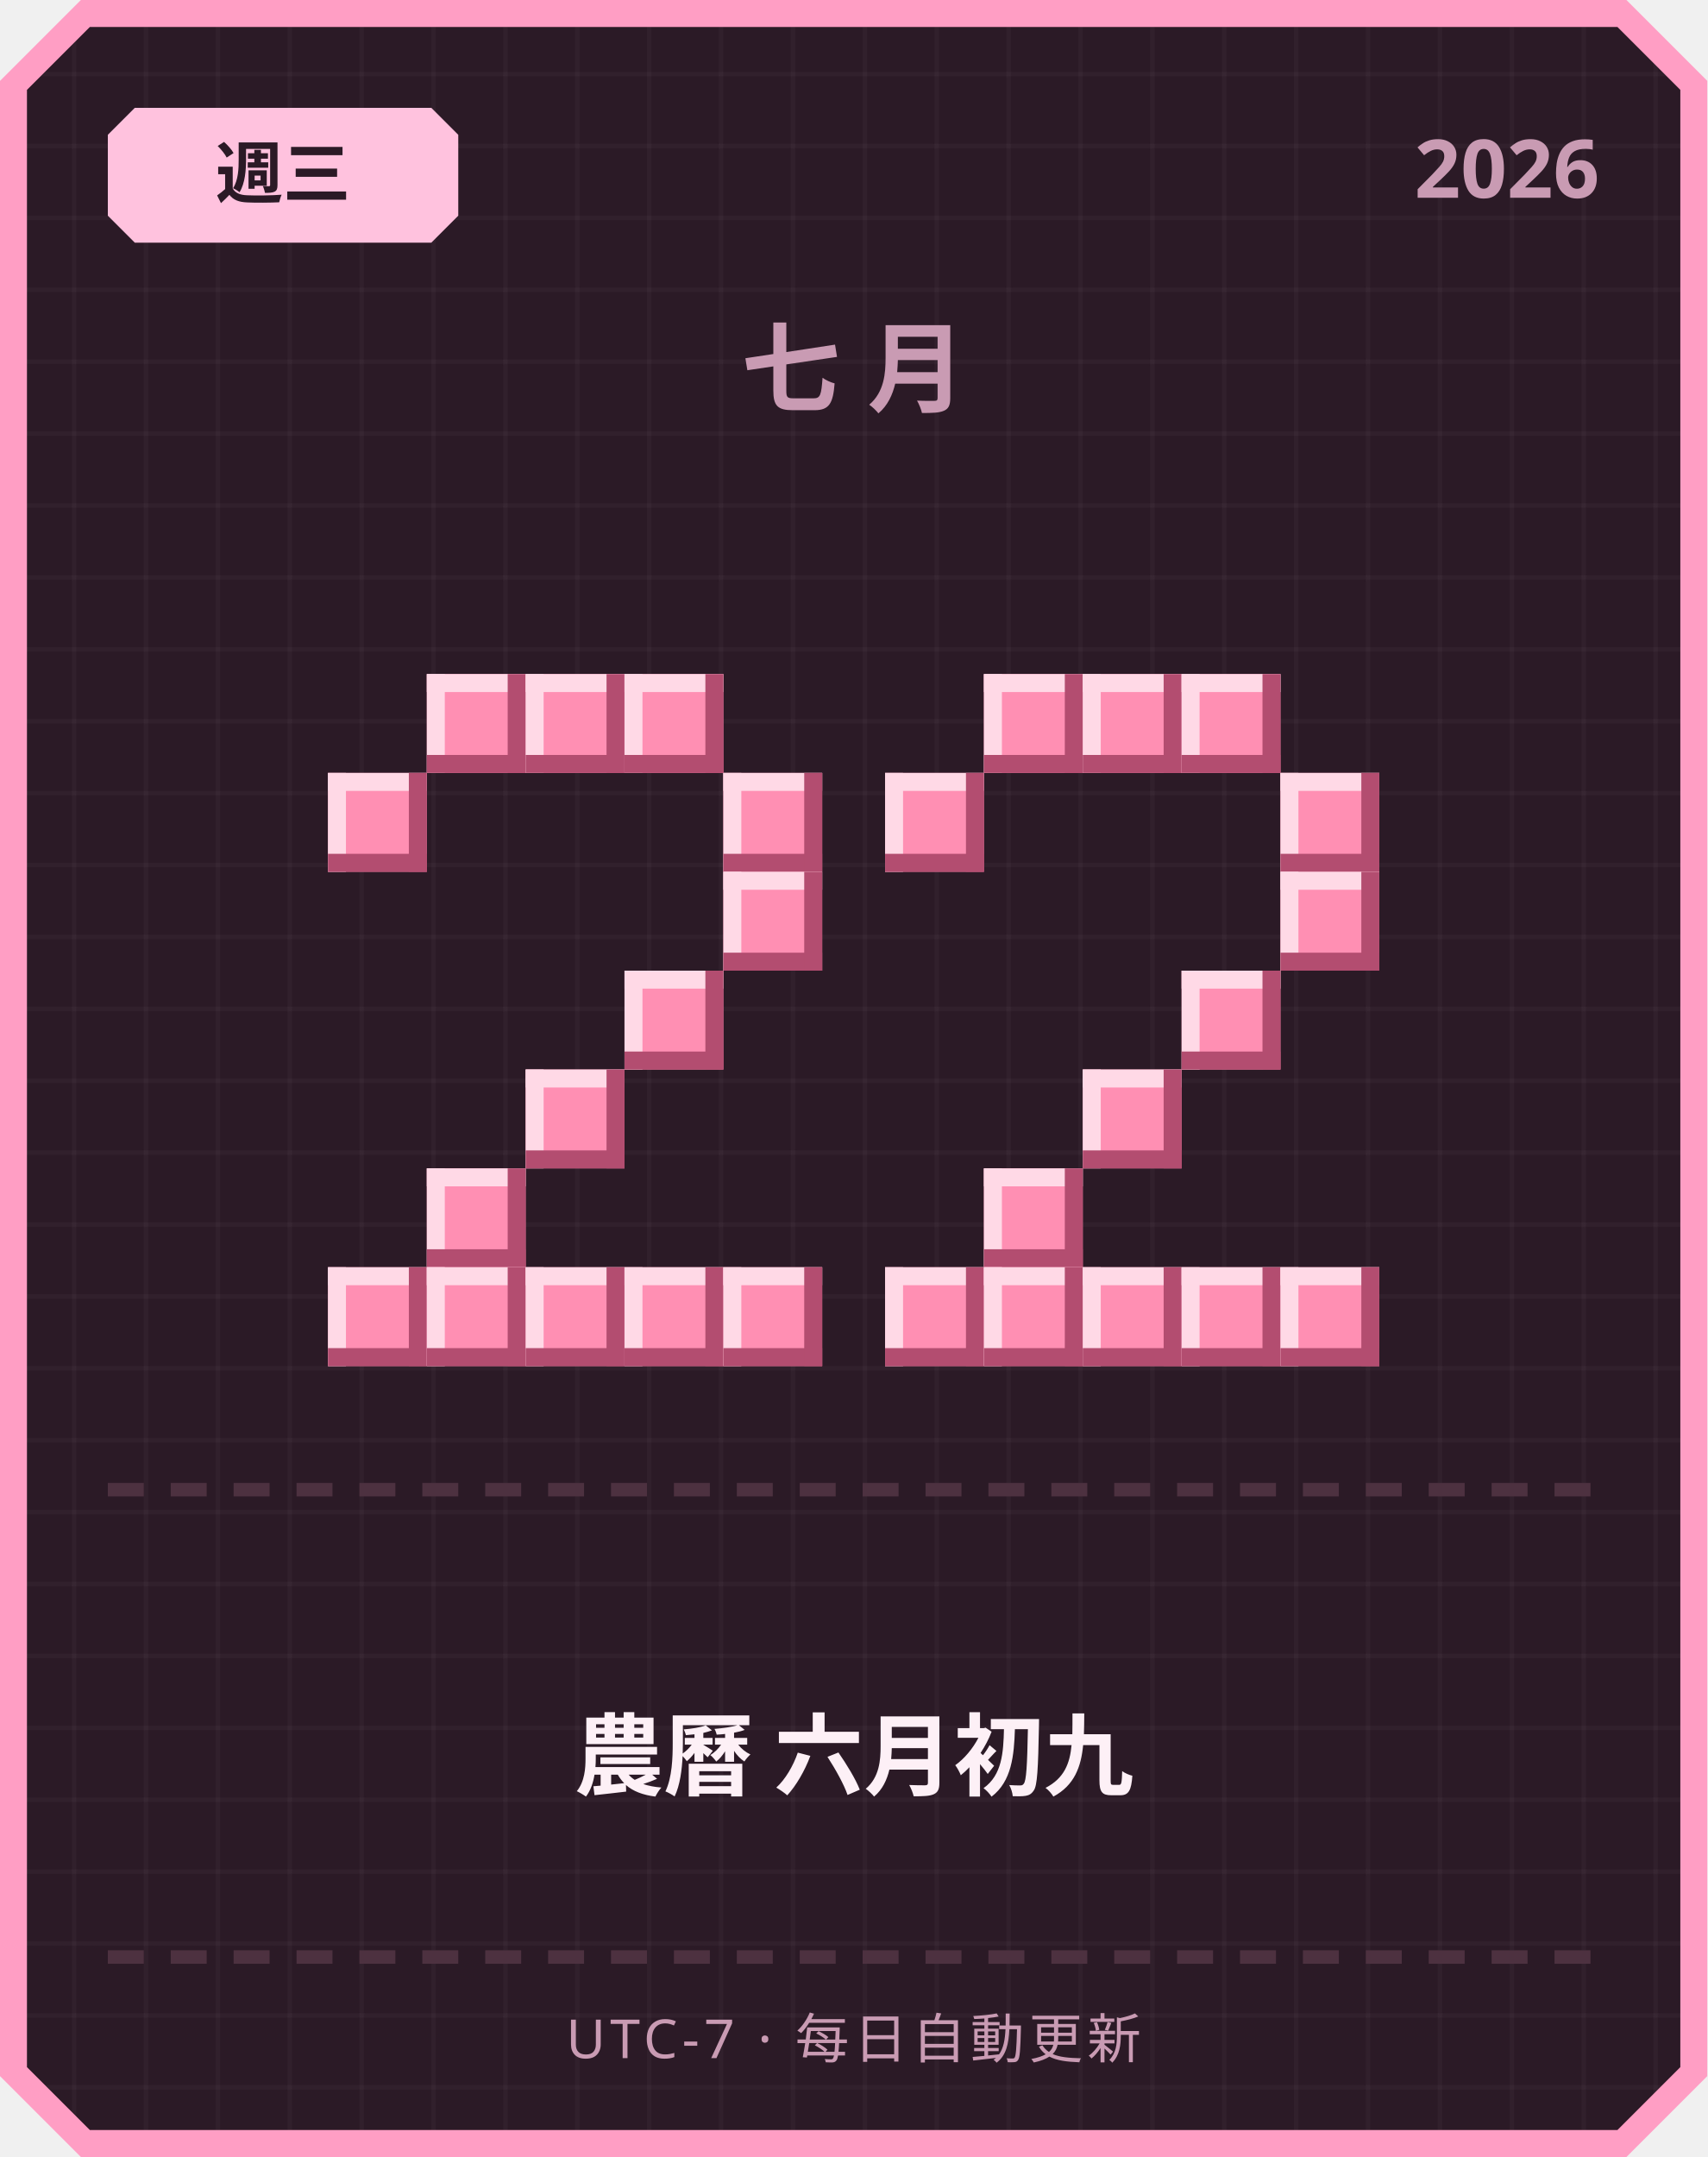
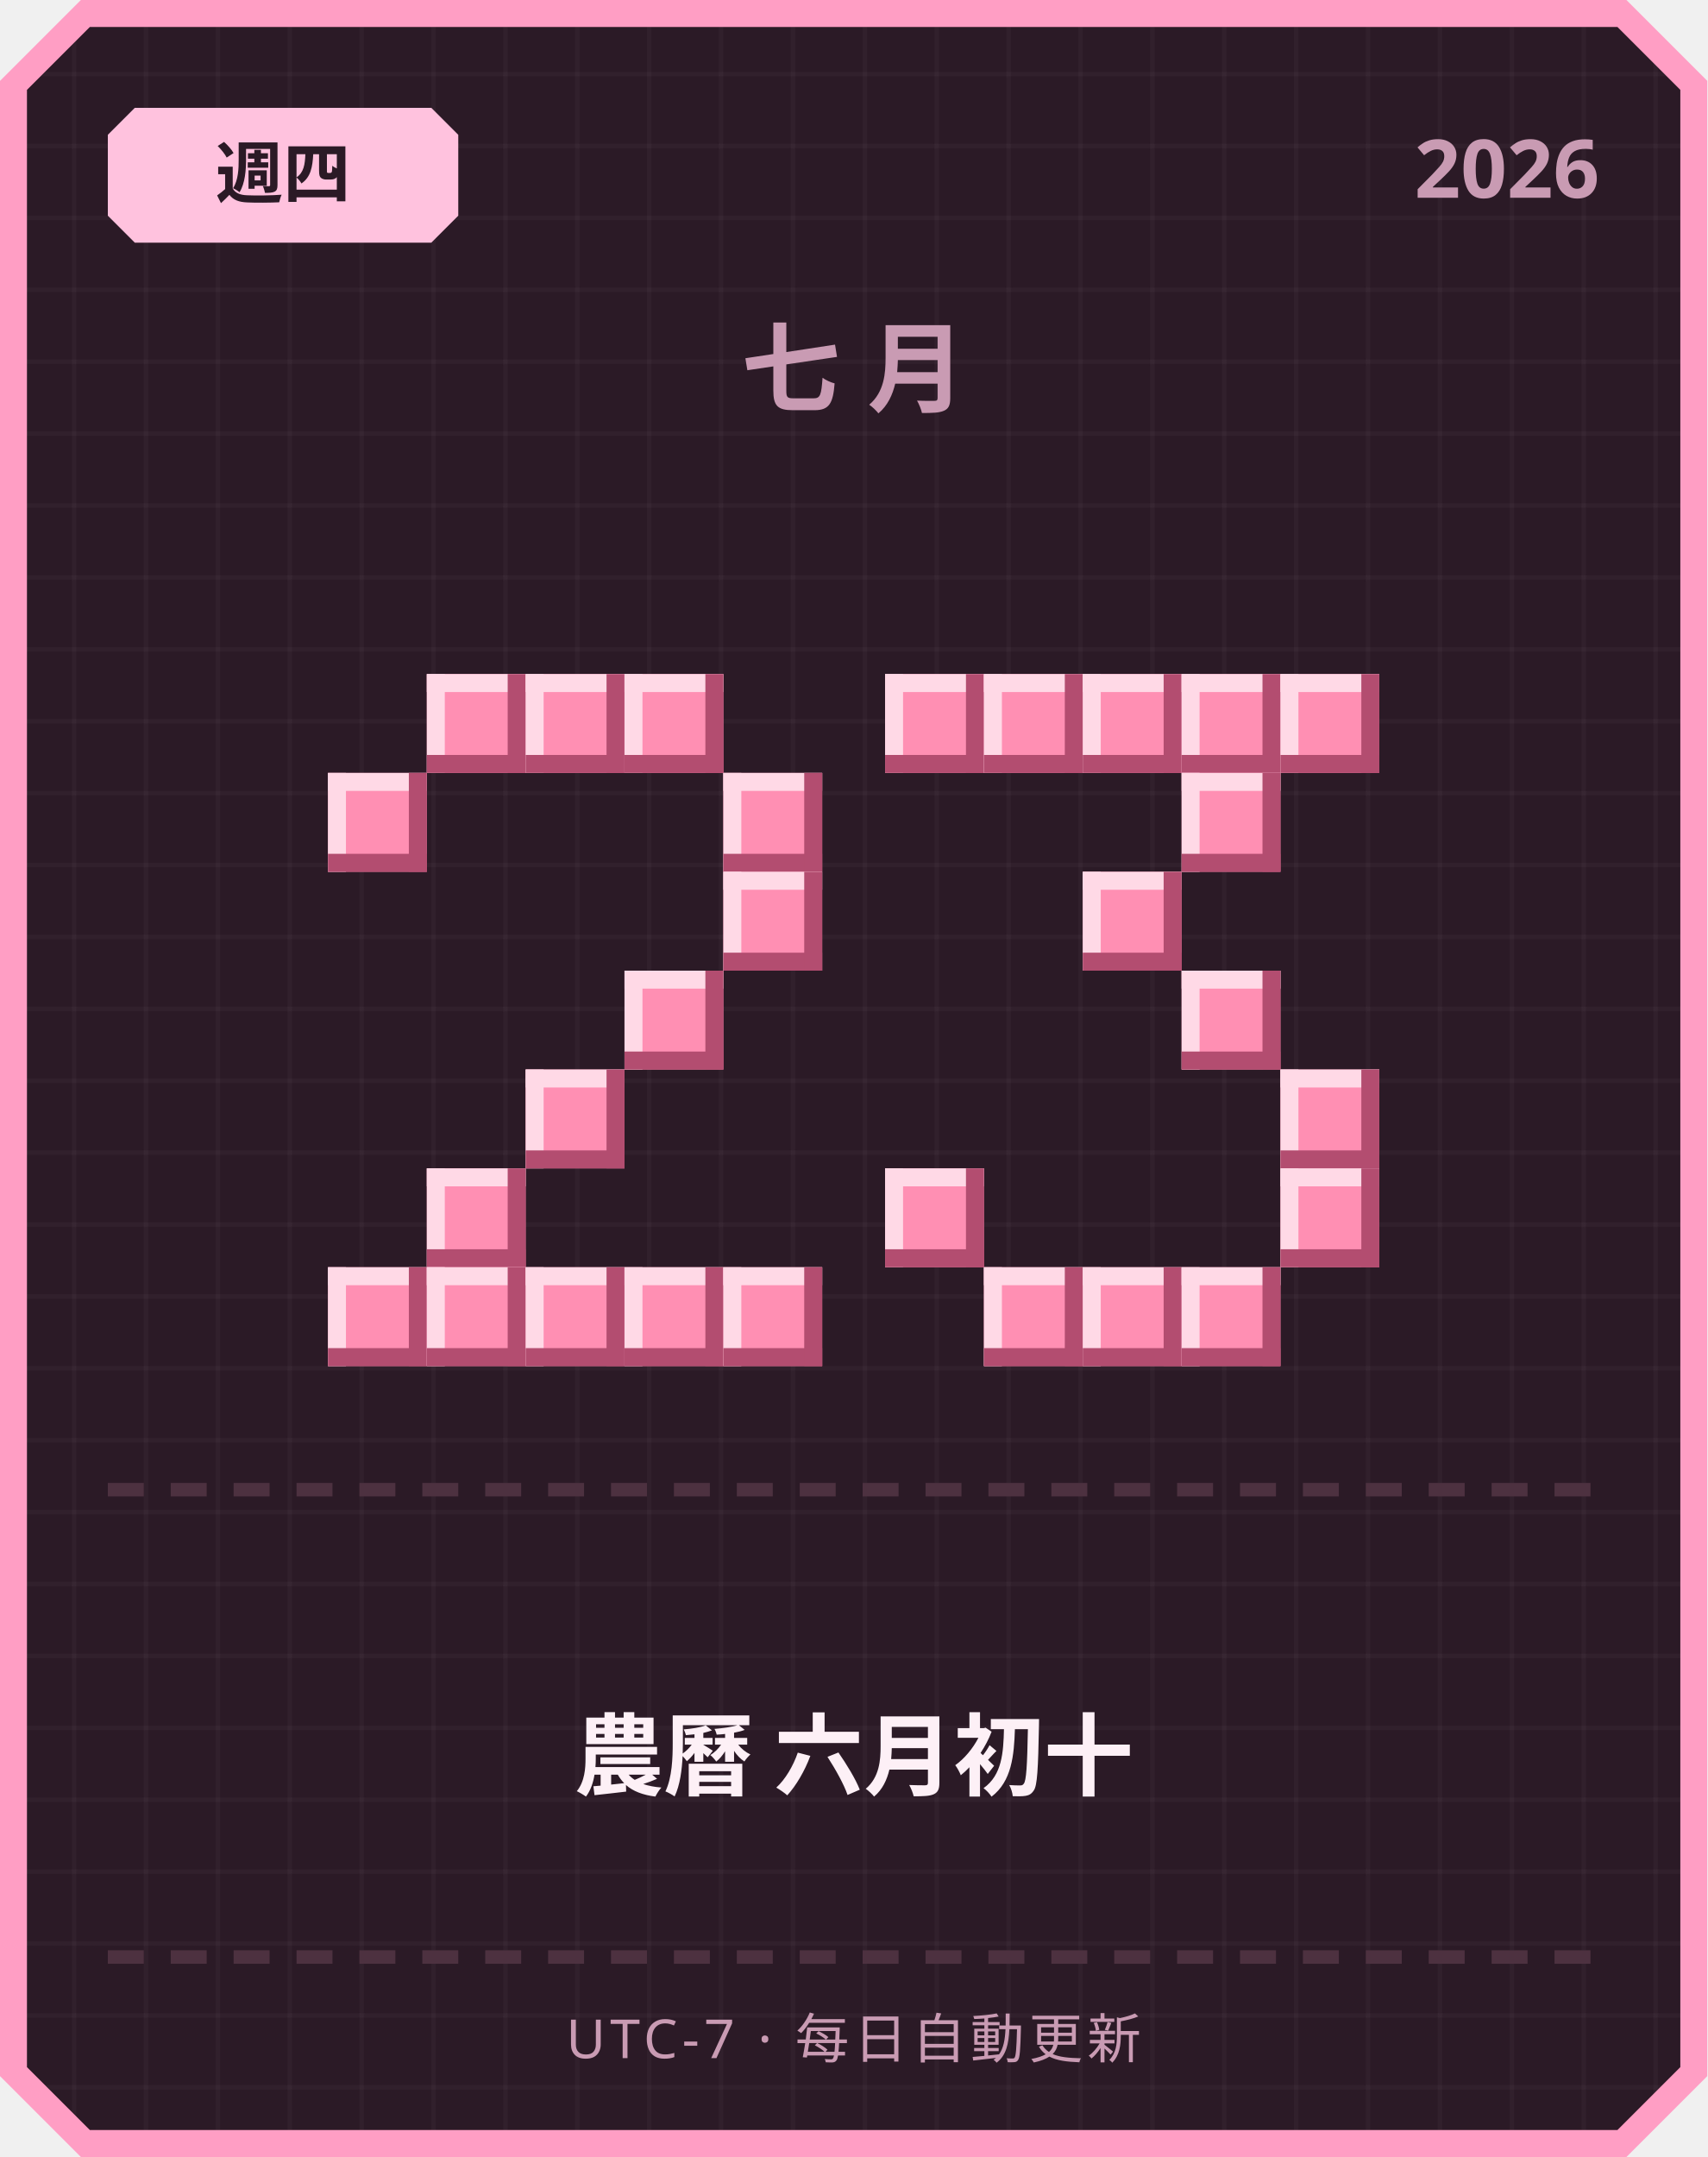
<svg xmlns="http://www.w3.org/2000/svg" width="380" height="480" viewBox="0 0 380 480">
  <defs>
    <pattern id="grid" width="16" height="16" patternUnits="userSpaceOnUse">
      <rect width="16" height="16" fill="#2b1a26" />
      <rect width="1" height="16" fill="#ffffff" opacity="0.03" />
      <rect width="16" height="1" fill="#ffffff" opacity="0.03" />
    </pattern>
  </defs>
  <path d="M 18,0 L 362,0 L 380,18 L 380,462 L 362,480 L 18,480 L 0,462 L 0,18 Z" fill="#ff9ec4" />
  <path d="M 20,6 L 360,6 L 374,20 L 374,460 L 360,474 L 20,474 L 6,460 L 6,20 Z" fill="url(#grid)" />
  <path d="M 30,24 L 96,24 L 102,30 L 102,48 L 96,54 L 30,54 L 24,48 L 24,30 Z" fill="#ffc2de" />
-   <text x="63" y="44" text-anchor="middle" font-family="'Segoe UI', sans-serif" font-size="15" font-weight="700" fill="#2b1a26">週三</text>
+   <text x="63" y="44" text-anchor="middle" font-family="'Segoe UI', sans-serif" font-size="15" font-weight="700" fill="#2b1a26">週四</text>
  <text x="356" y="44" text-anchor="end" font-family="'Segoe UI', sans-serif" font-size="18" font-weight="700" fill="#c99bb3">2026</text>
  <text x="190" y="90" text-anchor="middle" font-family="'Segoe UI', sans-serif" font-size="22" font-weight="700" letter-spacing="6" fill="#c99bb3">七月</text>
  <rect x="95" y="150" width="22" height="22" fill="#ff8fb3" />
  <rect x="95" y="150" width="22" height="4" fill="#ffd9e6" />
  <rect x="95" y="150" width="4" height="22" fill="#ffd9e6" />
  <rect x="95" y="168" width="22" height="4" fill="#b34d70" />
  <rect x="113" y="150" width="4" height="22" fill="#b34d70" />
  <rect x="117" y="150" width="22" height="22" fill="#ff8fb3" />
  <rect x="117" y="150" width="22" height="4" fill="#ffd9e6" />
  <rect x="117" y="150" width="4" height="22" fill="#ffd9e6" />
  <rect x="117" y="168" width="22" height="4" fill="#b34d70" />
  <rect x="135" y="150" width="4" height="22" fill="#b34d70" />
  <rect x="139" y="150" width="22" height="22" fill="#ff8fb3" />
  <rect x="139" y="150" width="22" height="4" fill="#ffd9e6" />
  <rect x="139" y="150" width="4" height="22" fill="#ffd9e6" />
  <rect x="139" y="168" width="22" height="4" fill="#b34d70" />
  <rect x="157" y="150" width="4" height="22" fill="#b34d70" />
  <rect x="73" y="172" width="22" height="22" fill="#ff8fb3" />
  <rect x="73" y="172" width="22" height="4" fill="#ffd9e6" />
  <rect x="73" y="172" width="4" height="22" fill="#ffd9e6" />
  <rect x="73" y="190" width="22" height="4" fill="#b34d70" />
  <rect x="91" y="172" width="4" height="22" fill="#b34d70" />
  <rect x="161" y="172" width="22" height="22" fill="#ff8fb3" />
  <rect x="161" y="172" width="22" height="4" fill="#ffd9e6" />
  <rect x="161" y="172" width="4" height="22" fill="#ffd9e6" />
  <rect x="161" y="190" width="22" height="4" fill="#b34d70" />
  <rect x="179" y="172" width="4" height="22" fill="#b34d70" />
  <rect x="161" y="194" width="22" height="22" fill="#ff8fb3" />
  <rect x="161" y="194" width="22" height="4" fill="#ffd9e6" />
  <rect x="161" y="194" width="4" height="22" fill="#ffd9e6" />
  <rect x="161" y="212" width="22" height="4" fill="#b34d70" />
  <rect x="179" y="194" width="4" height="22" fill="#b34d70" />
  <rect x="139" y="216" width="22" height="22" fill="#ff8fb3" />
  <rect x="139" y="216" width="22" height="4" fill="#ffd9e6" />
  <rect x="139" y="216" width="4" height="22" fill="#ffd9e6" />
  <rect x="139" y="234" width="22" height="4" fill="#b34d70" />
  <rect x="157" y="216" width="4" height="22" fill="#b34d70" />
  <rect x="117" y="238" width="22" height="22" fill="#ff8fb3" />
  <rect x="117" y="238" width="22" height="4" fill="#ffd9e6" />
  <rect x="117" y="238" width="4" height="22" fill="#ffd9e6" />
  <rect x="117" y="256" width="22" height="4" fill="#b34d70" />
  <rect x="135" y="238" width="4" height="22" fill="#b34d70" />
  <rect x="95" y="260" width="22" height="22" fill="#ff8fb3" />
  <rect x="95" y="260" width="22" height="4" fill="#ffd9e6" />
  <rect x="95" y="260" width="4" height="22" fill="#ffd9e6" />
  <rect x="95" y="278" width="22" height="4" fill="#b34d70" />
  <rect x="113" y="260" width="4" height="22" fill="#b34d70" />
  <rect x="73" y="282" width="22" height="22" fill="#ff8fb3" />
  <rect x="73" y="282" width="22" height="4" fill="#ffd9e6" />
  <rect x="73" y="282" width="4" height="22" fill="#ffd9e6" />
  <rect x="73" y="300" width="22" height="4" fill="#b34d70" />
  <rect x="91" y="282" width="4" height="22" fill="#b34d70" />
  <rect x="95" y="282" width="22" height="22" fill="#ff8fb3" />
  <rect x="95" y="282" width="22" height="4" fill="#ffd9e6" />
  <rect x="95" y="282" width="4" height="22" fill="#ffd9e6" />
  <rect x="95" y="300" width="22" height="4" fill="#b34d70" />
  <rect x="113" y="282" width="4" height="22" fill="#b34d70" />
  <rect x="117" y="282" width="22" height="22" fill="#ff8fb3" />
  <rect x="117" y="282" width="22" height="4" fill="#ffd9e6" />
  <rect x="117" y="282" width="4" height="22" fill="#ffd9e6" />
  <rect x="117" y="300" width="22" height="4" fill="#b34d70" />
  <rect x="135" y="282" width="4" height="22" fill="#b34d70" />
  <rect x="139" y="282" width="22" height="22" fill="#ff8fb3" />
  <rect x="139" y="282" width="22" height="4" fill="#ffd9e6" />
  <rect x="139" y="282" width="4" height="22" fill="#ffd9e6" />
  <rect x="139" y="300" width="22" height="4" fill="#b34d70" />
  <rect x="157" y="282" width="4" height="22" fill="#b34d70" />
  <rect x="161" y="282" width="22" height="22" fill="#ff8fb3" />
  <rect x="161" y="282" width="22" height="4" fill="#ffd9e6" />
  <rect x="161" y="282" width="4" height="22" fill="#ffd9e6" />
  <rect x="161" y="300" width="22" height="4" fill="#b34d70" />
  <rect x="179" y="282" width="4" height="22" fill="#b34d70" />
+   <rect x="197" y="150" width="22" height="22" fill="#ff8fb3" />
+   <rect x="197" y="150" width="22" height="4" fill="#ffd9e6" />
+   <rect x="197" y="150" width="4" height="22" fill="#ffd9e6" />
+   <rect x="197" y="168" width="22" height="4" fill="#b34d70" />
+   <rect x="215" y="150" width="4" height="22" fill="#b34d70" />
  <rect x="219" y="150" width="22" height="22" fill="#ff8fb3" />
  <rect x="219" y="150" width="22" height="4" fill="#ffd9e6" />
  <rect x="219" y="150" width="4" height="22" fill="#ffd9e6" />
  <rect x="219" y="168" width="22" height="4" fill="#b34d70" />
  <rect x="237" y="150" width="4" height="22" fill="#b34d70" />
  <rect x="241" y="150" width="22" height="22" fill="#ff8fb3" />
  <rect x="241" y="150" width="22" height="4" fill="#ffd9e6" />
  <rect x="241" y="150" width="4" height="22" fill="#ffd9e6" />
  <rect x="241" y="168" width="22" height="4" fill="#b34d70" />
  <rect x="259" y="150" width="4" height="22" fill="#b34d70" />
  <rect x="263" y="150" width="22" height="22" fill="#ff8fb3" />
  <rect x="263" y="150" width="22" height="4" fill="#ffd9e6" />
  <rect x="263" y="150" width="4" height="22" fill="#ffd9e6" />
  <rect x="263" y="168" width="22" height="4" fill="#b34d70" />
  <rect x="281" y="150" width="4" height="22" fill="#b34d70" />
-   <rect x="197" y="172" width="22" height="22" fill="#ff8fb3" />
-   <rect x="197" y="172" width="22" height="4" fill="#ffd9e6" />
-   <rect x="197" y="172" width="4" height="22" fill="#ffd9e6" />
-   <rect x="197" y="190" width="22" height="4" fill="#b34d70" />
-   <rect x="215" y="172" width="4" height="22" fill="#b34d70" />
-   <rect x="285" y="172" width="22" height="22" fill="#ff8fb3" />
-   <rect x="285" y="172" width="22" height="4" fill="#ffd9e6" />
-   <rect x="285" y="172" width="4" height="22" fill="#ffd9e6" />
-   <rect x="285" y="190" width="22" height="4" fill="#b34d70" />
-   <rect x="303" y="172" width="4" height="22" fill="#b34d70" />
-   <rect x="285" y="194" width="22" height="22" fill="#ff8fb3" />
-   <rect x="285" y="194" width="22" height="4" fill="#ffd9e6" />
-   <rect x="285" y="194" width="4" height="22" fill="#ffd9e6" />
-   <rect x="285" y="212" width="22" height="4" fill="#b34d70" />
-   <rect x="303" y="194" width="4" height="22" fill="#b34d70" />
+   <rect x="285" y="150" width="22" height="22" fill="#ff8fb3" />
+   <rect x="285" y="150" width="22" height="4" fill="#ffd9e6" />
+   <rect x="285" y="150" width="4" height="22" fill="#ffd9e6" />
+   <rect x="285" y="168" width="22" height="4" fill="#b34d70" />
+   <rect x="303" y="150" width="4" height="22" fill="#b34d70" />
+   <rect x="263" y="172" width="22" height="22" fill="#ff8fb3" />
+   <rect x="263" y="172" width="22" height="4" fill="#ffd9e6" />
+   <rect x="263" y="172" width="4" height="22" fill="#ffd9e6" />
+   <rect x="263" y="190" width="22" height="4" fill="#b34d70" />
+   <rect x="281" y="172" width="4" height="22" fill="#b34d70" />
+   <rect x="241" y="194" width="22" height="22" fill="#ff8fb3" />
+   <rect x="241" y="194" width="22" height="4" fill="#ffd9e6" />
+   <rect x="241" y="194" width="4" height="22" fill="#ffd9e6" />
+   <rect x="241" y="212" width="22" height="4" fill="#b34d70" />
+   <rect x="259" y="194" width="4" height="22" fill="#b34d70" />
  <rect x="263" y="216" width="22" height="22" fill="#ff8fb3" />
  <rect x="263" y="216" width="22" height="4" fill="#ffd9e6" />
  <rect x="263" y="216" width="4" height="22" fill="#ffd9e6" />
  <rect x="263" y="234" width="22" height="4" fill="#b34d70" />
  <rect x="281" y="216" width="4" height="22" fill="#b34d70" />
-   <rect x="241" y="238" width="22" height="22" fill="#ff8fb3" />
-   <rect x="241" y="238" width="22" height="4" fill="#ffd9e6" />
-   <rect x="241" y="238" width="4" height="22" fill="#ffd9e6" />
-   <rect x="241" y="256" width="22" height="4" fill="#b34d70" />
-   <rect x="259" y="238" width="4" height="22" fill="#b34d70" />
-   <rect x="219" y="260" width="22" height="22" fill="#ff8fb3" />
-   <rect x="219" y="260" width="22" height="4" fill="#ffd9e6" />
-   <rect x="219" y="260" width="4" height="22" fill="#ffd9e6" />
-   <rect x="219" y="278" width="22" height="4" fill="#b34d70" />
-   <rect x="237" y="260" width="4" height="22" fill="#b34d70" />
-   <rect x="197" y="282" width="22" height="22" fill="#ff8fb3" />
-   <rect x="197" y="282" width="22" height="4" fill="#ffd9e6" />
-   <rect x="197" y="282" width="4" height="22" fill="#ffd9e6" />
-   <rect x="197" y="300" width="22" height="4" fill="#b34d70" />
-   <rect x="215" y="282" width="4" height="22" fill="#b34d70" />
+   <rect x="285" y="238" width="22" height="22" fill="#ff8fb3" />
+   <rect x="285" y="238" width="22" height="4" fill="#ffd9e6" />
+   <rect x="285" y="238" width="4" height="22" fill="#ffd9e6" />
+   <rect x="285" y="256" width="22" height="4" fill="#b34d70" />
+   <rect x="303" y="238" width="4" height="22" fill="#b34d70" />
+   <rect x="197" y="260" width="22" height="22" fill="#ff8fb3" />
+   <rect x="197" y="260" width="22" height="4" fill="#ffd9e6" />
+   <rect x="197" y="260" width="4" height="22" fill="#ffd9e6" />
+   <rect x="197" y="278" width="22" height="4" fill="#b34d70" />
+   <rect x="215" y="260" width="4" height="22" fill="#b34d70" />
+   <rect x="285" y="260" width="22" height="22" fill="#ff8fb3" />
+   <rect x="285" y="260" width="22" height="4" fill="#ffd9e6" />
+   <rect x="285" y="260" width="4" height="22" fill="#ffd9e6" />
+   <rect x="285" y="278" width="22" height="4" fill="#b34d70" />
+   <rect x="303" y="260" width="4" height="22" fill="#b34d70" />
  <rect x="219" y="282" width="22" height="22" fill="#ff8fb3" />
  <rect x="219" y="282" width="22" height="4" fill="#ffd9e6" />
  <rect x="219" y="282" width="4" height="22" fill="#ffd9e6" />
  <rect x="219" y="300" width="22" height="4" fill="#b34d70" />
  <rect x="237" y="282" width="4" height="22" fill="#b34d70" />
  <rect x="241" y="282" width="22" height="22" fill="#ff8fb3" />
  <rect x="241" y="282" width="22" height="4" fill="#ffd9e6" />
  <rect x="241" y="282" width="4" height="22" fill="#ffd9e6" />
  <rect x="241" y="300" width="22" height="4" fill="#b34d70" />
  <rect x="259" y="282" width="4" height="22" fill="#b34d70" />
  <rect x="263" y="282" width="22" height="22" fill="#ff8fb3" />
  <rect x="263" y="282" width="22" height="4" fill="#ffd9e6" />
  <rect x="263" y="282" width="4" height="22" fill="#ffd9e6" />
  <rect x="263" y="300" width="22" height="4" fill="#b34d70" />
  <rect x="281" y="282" width="4" height="22" fill="#b34d70" />
-   <rect x="285" y="282" width="22" height="22" fill="#ff8fb3" />
-   <rect x="285" y="282" width="22" height="4" fill="#ffd9e6" />
-   <rect x="285" y="282" width="4" height="22" fill="#ffd9e6" />
-   <rect x="285" y="300" width="22" height="4" fill="#b34d70" />
-   <rect x="303" y="282" width="4" height="22" fill="#b34d70" />
  <rect x="24" y="330" width="8" height="3" fill="#4d3140" />
  <rect x="38" y="330" width="8" height="3" fill="#4d3140" />
  <rect x="52" y="330" width="8" height="3" fill="#4d3140" />
  <rect x="66" y="330" width="8" height="3" fill="#4d3140" />
  <rect x="80" y="330" width="8" height="3" fill="#4d3140" />
  <rect x="94" y="330" width="8" height="3" fill="#4d3140" />
  <rect x="108" y="330" width="8" height="3" fill="#4d3140" />
  <rect x="122" y="330" width="8" height="3" fill="#4d3140" />
  <rect x="136" y="330" width="8" height="3" fill="#4d3140" />
  <rect x="150" y="330" width="8" height="3" fill="#4d3140" />
  <rect x="164" y="330" width="8" height="3" fill="#4d3140" />
  <rect x="178" y="330" width="8" height="3" fill="#4d3140" />
  <rect x="192" y="330" width="8" height="3" fill="#4d3140" />
  <rect x="206" y="330" width="8" height="3" fill="#4d3140" />
  <rect x="220" y="330" width="8" height="3" fill="#4d3140" />
  <rect x="234" y="330" width="8" height="3" fill="#4d3140" />
  <rect x="248" y="330" width="8" height="3" fill="#4d3140" />
  <rect x="262" y="330" width="8" height="3" fill="#4d3140" />
  <rect x="276" y="330" width="8" height="3" fill="#4d3140" />
  <rect x="290" y="330" width="8" height="3" fill="#4d3140" />
  <rect x="304" y="330" width="8" height="3" fill="#4d3140" />
  <rect x="318" y="330" width="8" height="3" fill="#4d3140" />
  <rect x="332" y="330" width="8" height="3" fill="#4d3140" />
  <rect x="346" y="330" width="8" height="3" fill="#4d3140" />
-   <text x="190" y="398" text-anchor="middle" font-family="'Segoe UI', 'Microsoft JhengHei', sans-serif" font-size="20" font-weight="700" fill="#fdf0f6">農曆 六月初九</text>
+   <text x="190" y="398" text-anchor="middle" font-family="'Segoe UI', 'Microsoft JhengHei', sans-serif" font-size="20" font-weight="700" fill="#fdf0f6">農曆 六月初十</text>
  <rect x="24" y="434" width="8" height="3" fill="#4d3140" />
  <rect x="38" y="434" width="8" height="3" fill="#4d3140" />
  <rect x="52" y="434" width="8" height="3" fill="#4d3140" />
  <rect x="66" y="434" width="8" height="3" fill="#4d3140" />
  <rect x="80" y="434" width="8" height="3" fill="#4d3140" />
  <rect x="94" y="434" width="8" height="3" fill="#4d3140" />
  <rect x="108" y="434" width="8" height="3" fill="#4d3140" />
  <rect x="122" y="434" width="8" height="3" fill="#4d3140" />
  <rect x="136" y="434" width="8" height="3" fill="#4d3140" />
  <rect x="150" y="434" width="8" height="3" fill="#4d3140" />
  <rect x="164" y="434" width="8" height="3" fill="#4d3140" />
  <rect x="178" y="434" width="8" height="3" fill="#4d3140" />
  <rect x="192" y="434" width="8" height="3" fill="#4d3140" />
  <rect x="206" y="434" width="8" height="3" fill="#4d3140" />
  <rect x="220" y="434" width="8" height="3" fill="#4d3140" />
  <rect x="234" y="434" width="8" height="3" fill="#4d3140" />
  <rect x="248" y="434" width="8" height="3" fill="#4d3140" />
  <rect x="262" y="434" width="8" height="3" fill="#4d3140" />
  <rect x="276" y="434" width="8" height="3" fill="#4d3140" />
  <rect x="290" y="434" width="8" height="3" fill="#4d3140" />
  <rect x="304" y="434" width="8" height="3" fill="#4d3140" />
  <rect x="318" y="434" width="8" height="3" fill="#4d3140" />
  <rect x="332" y="434" width="8" height="3" fill="#4d3140" />
  <rect x="346" y="434" width="8" height="3" fill="#4d3140" />
  <text x="190" y="458" text-anchor="middle" font-family="'Segoe UI', sans-serif" font-size="12" letter-spacing="1" fill="#c99bb3">UTC-7 · 每日自動更新</text>
</svg>
